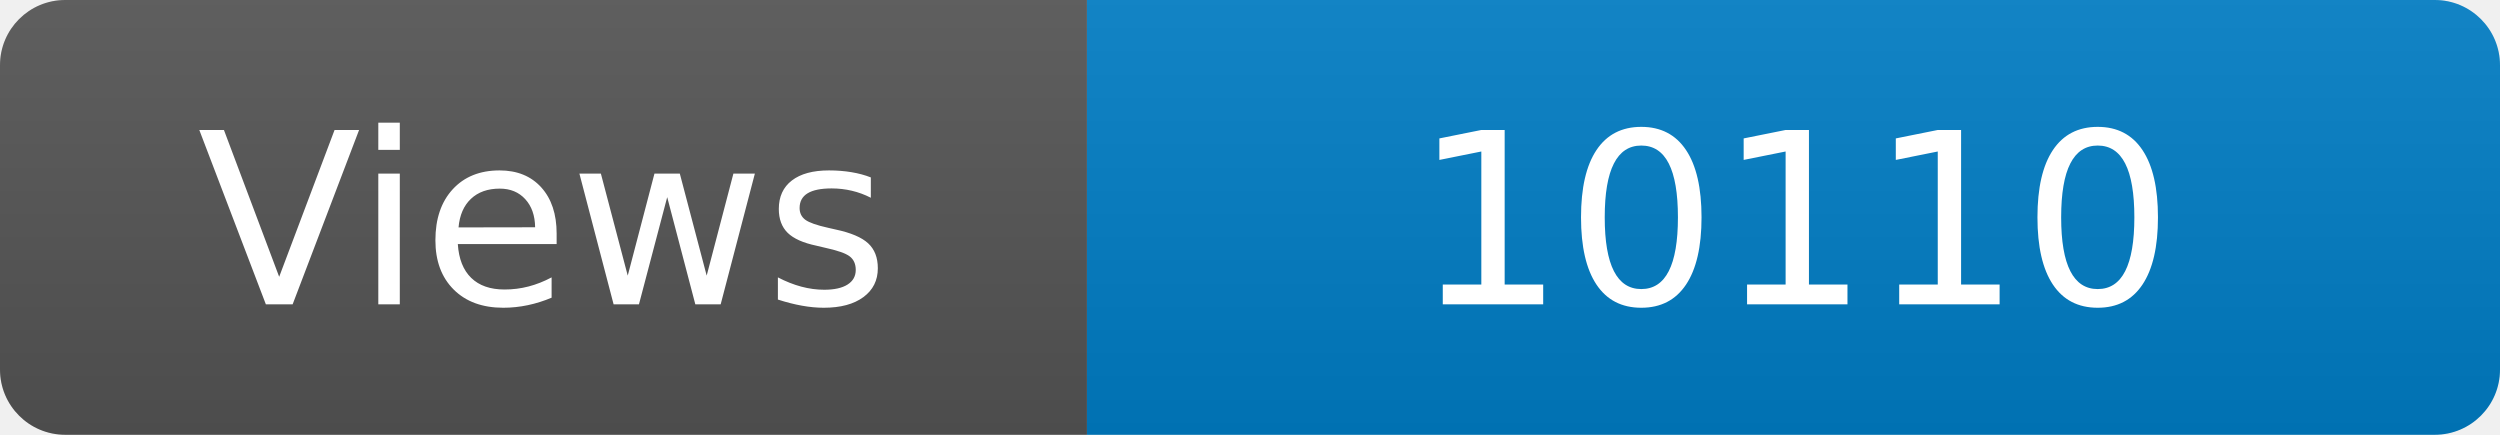
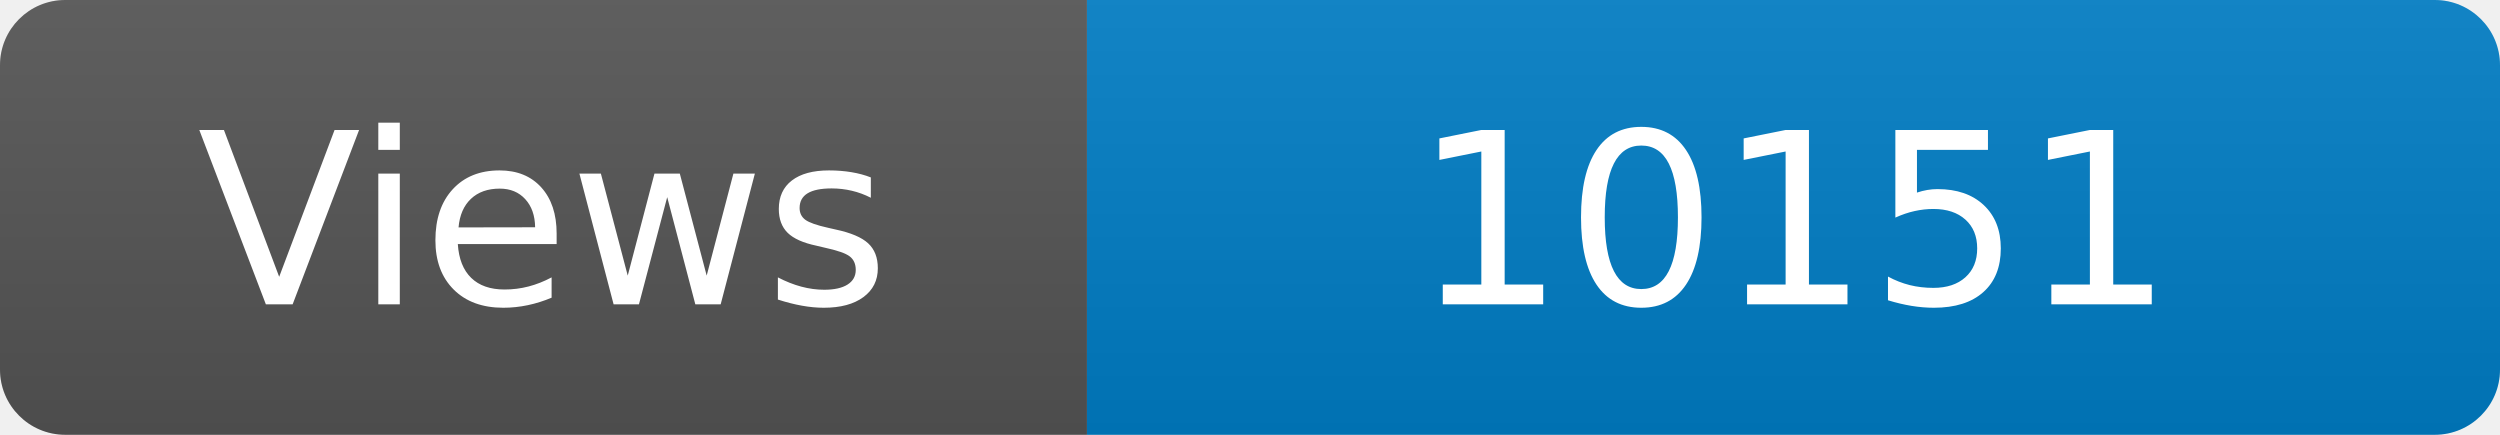
<svg xmlns="http://www.w3.org/2000/svg" width="115" height="20" role="img" aria-label="Maintained?: yes">
  <linearGradient id="s" x2="0" y2="100%">
    <stop offset="0" stop-color="#bbb" stop-opacity=".1" />
    <stop offset="1" stop-opacity=".1" />
  </linearGradient>
  <clipPath id="r">
    <rect width="115" height="20" rx="3" fill="#fff" />
  </clipPath>
  <g clip-path="url(#r)">
    <rect width="50" height="20" fill="#555" />
    <rect x="50" width="160" height="20" fill="#007ec6" />
    <rect width="115" height="20" fill="url(#s)" />
  </g>
  <g fill="#fff" text-anchor="middle" font-family="Verdana,Geneva,DejaVu Sans,sans-serif" font-size="110">
    <text x="250" y="140" transform="scale(.1)" fill="#fff">Views</text>
-     <text x="825" y="140" transform="scale(.1)" fill="#fff">10110</text>
+     <text x="825" y="140" transform="scale(.1)" fill="#fff">10151</text>
  </g>
</svg>
